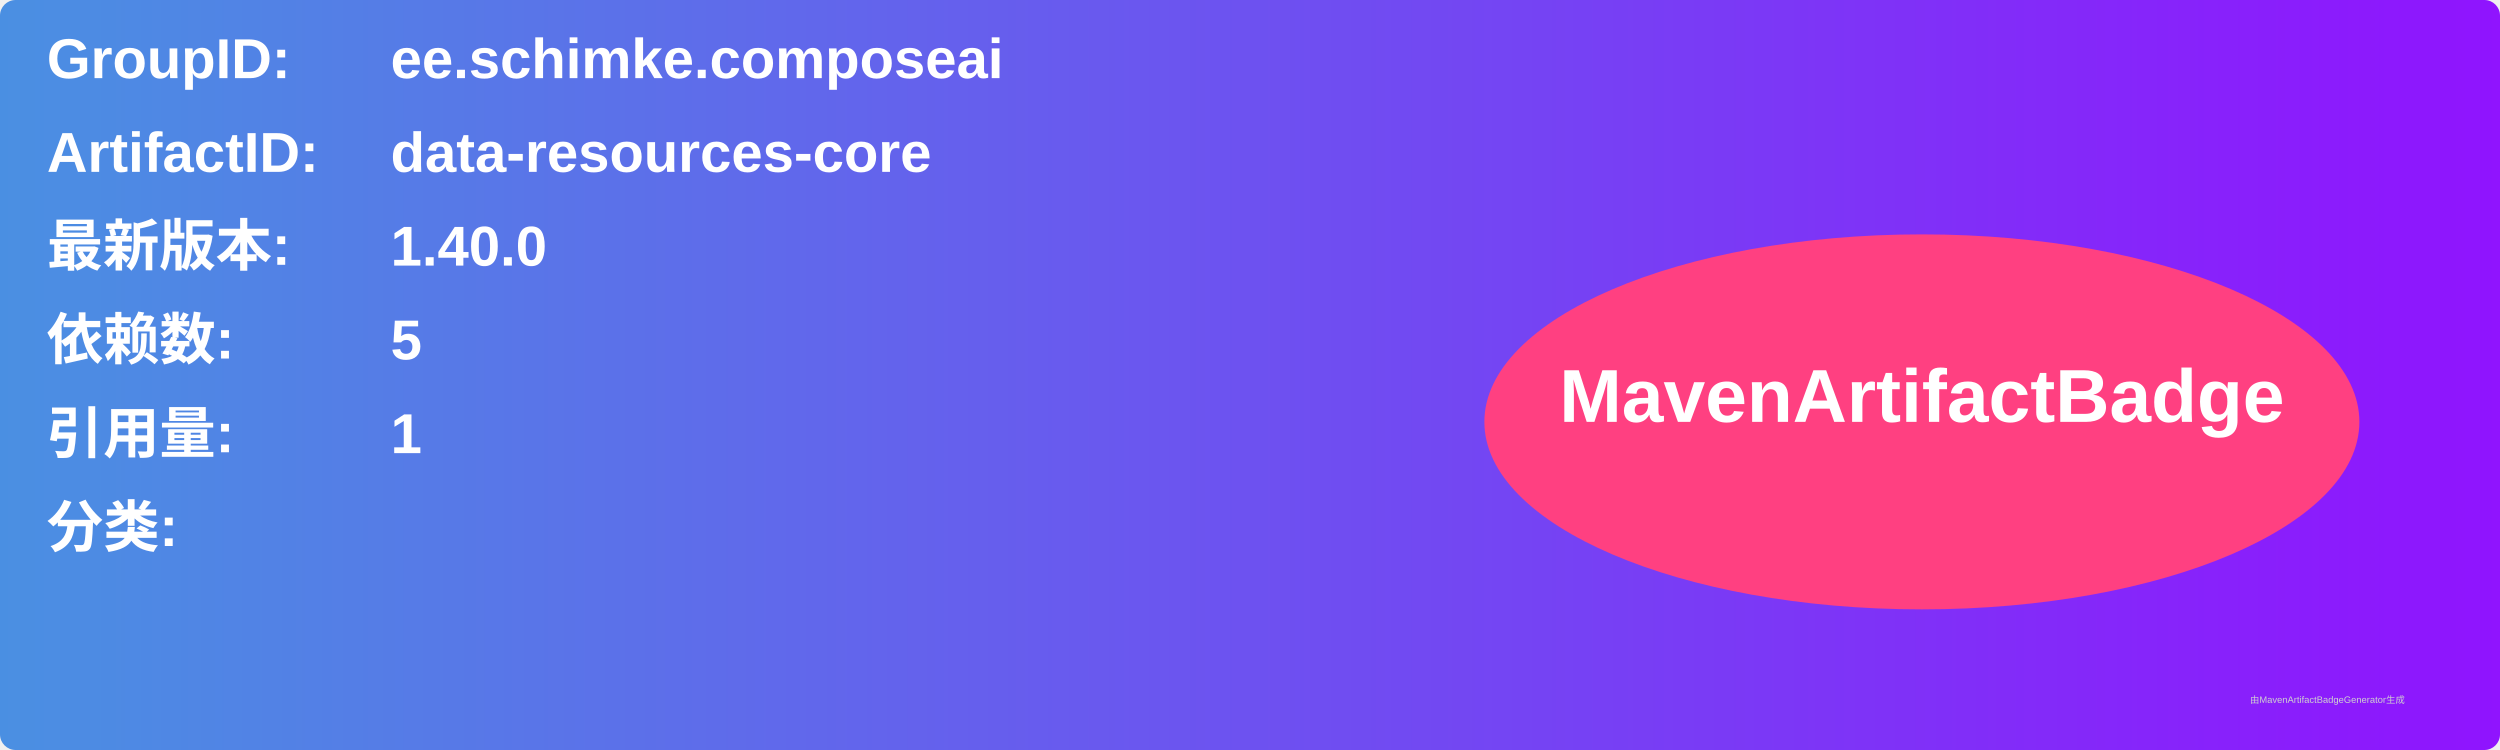
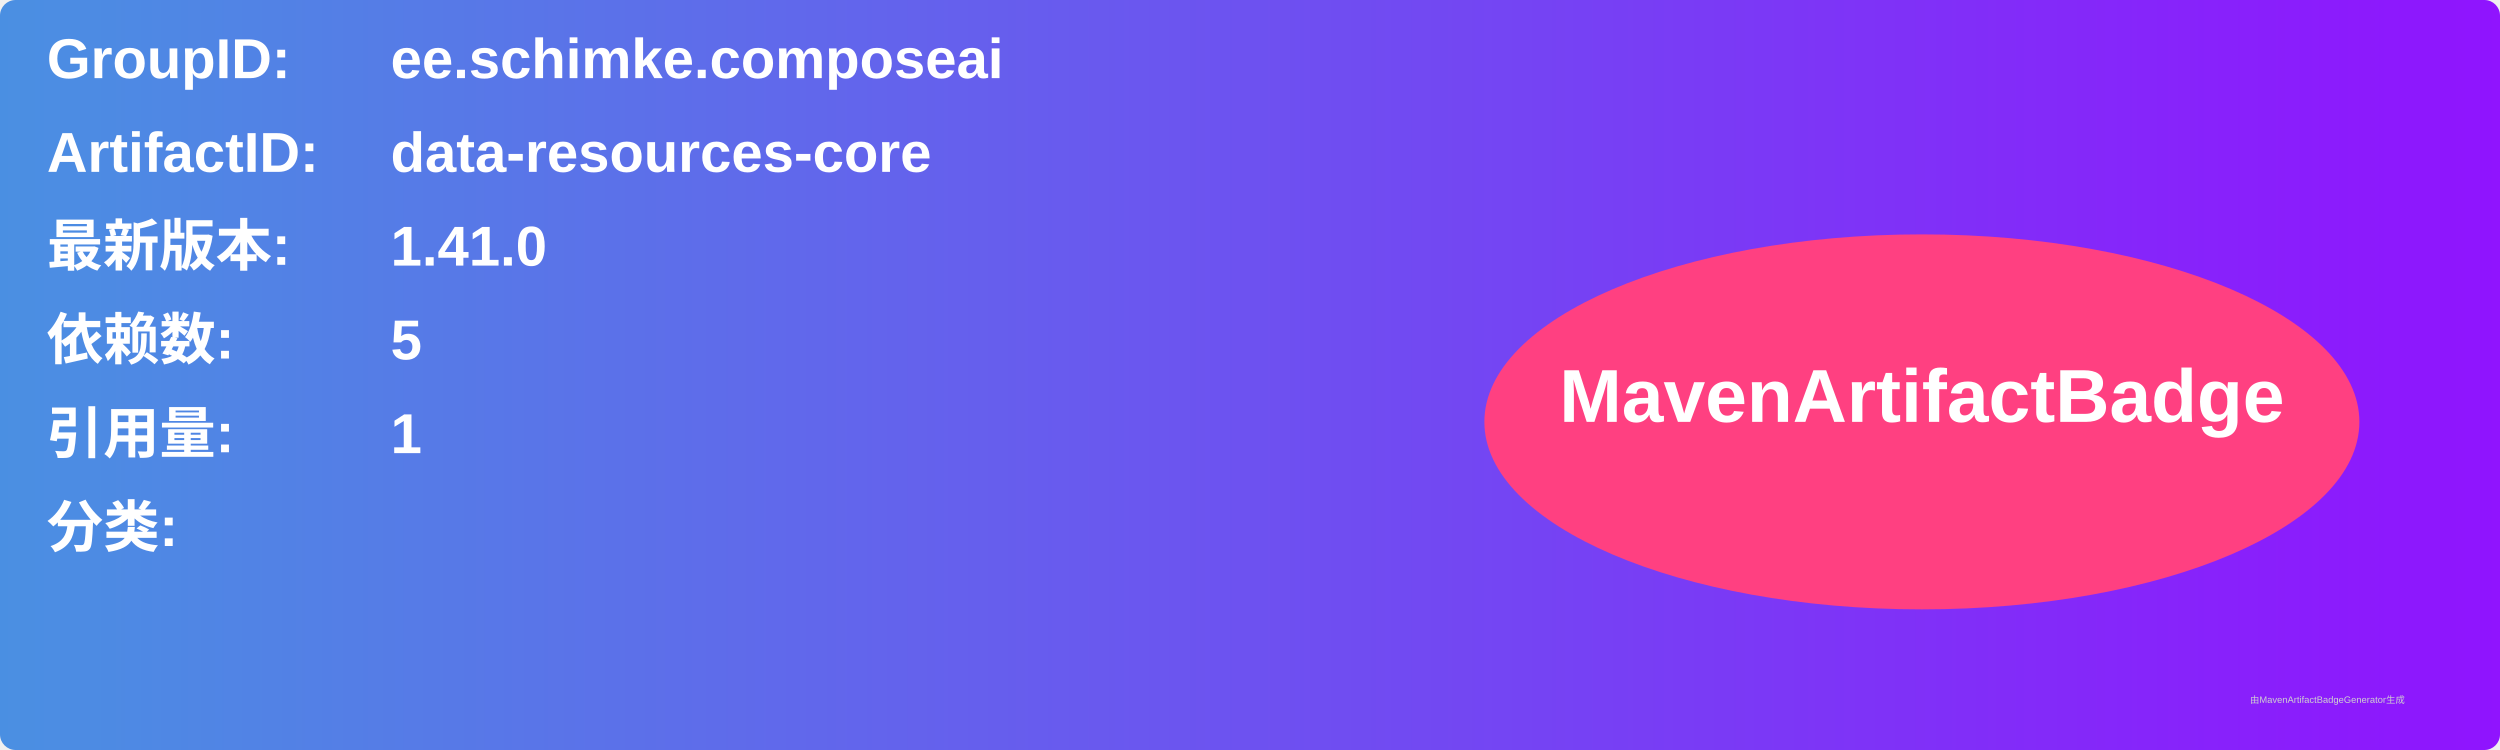
<svg xmlns="http://www.w3.org/2000/svg" width="800" height="240" viewBox="0 0 800 240">
  <linearGradient id="grad" x1="0%" y1="0%" x2="100%" y2="0%">
    <stop offset="0%" stop-color="#4a90e2" />
    <stop offset="100%" stop-color="#9013fe" />
  </linearGradient>
  <rect width="100%" height="100%" rx="5" ry="5" fill="url(#grad)" />
  <g transform="translate(15, 15)">
    <text x="0" y="10" font-family="Arial" font-size="18" fill="white" font-weight="bold" width="260">GroupID:</text>
    <text x="110" y="10" font-family="Arial" font-size="18" fill="white" font-weight="bold" width="460">ee.schimke.composeai</text>
    <text x="0" y="40" font-family="Arial" font-size="18" fill="white" font-weight="bold" width="260">ArtifactID:</text>
    <text x="110" y="40" font-family="Arial" font-size="18" fill="white" font-weight="bold" width="460">data-resources-core</text>
    <text x="0" y="70" font-family="Arial" font-size="18" fill="white" font-weight="bold">最新版本:</text>
    <text x="110" y="70" font-family="Arial" font-size="18" fill="white" font-weight="bold">
-       <tspan font-weight="bold">1.40.0</tspan>
+       <tspan font-weight="bold">1.41.0</tspan>
    </text>
    <text x="0" y="100" font-family="Arial" font-size="18" fill="white" font-weight="bold">依赖数: </text>
    <text x="110" y="100" font-family="Arial" font-size="18" fill="white">
      <tspan font-weight="bold">5</tspan>
    </text>
    <text x="0" y="130" font-family="Arial" font-size="18" fill="white" font-weight="bold">引用量: </text>
    <text x="110" y="130" font-family="Arial" font-size="18" fill="white">
      <tspan font-weight="bold">1</tspan>
    </text>
    <text x="0" y="160" font-family="Arial" font-size="18" fill="white" font-weight="bold">分类:</text>
    <text x="10" y="190" font-family="Arial" font-size="10" fill="white">
      <tspan font-weight="bold" />
    </text>
    <ellipse cx="600" cy="120" rx="140" ry="60" fill="#ff4081" />
    <text x="600" y="120" text-anchor="middle" font-family="Arial" font-size="24" fill="white" font-weight="bold">MavenArtifactBadge</text>
  </g>
  <text x="720" y="225" font-family="Arial" font-size="3" fill="#d0d0d0">由MavenArtifactBadgeGenerator生成</text>
</svg>
